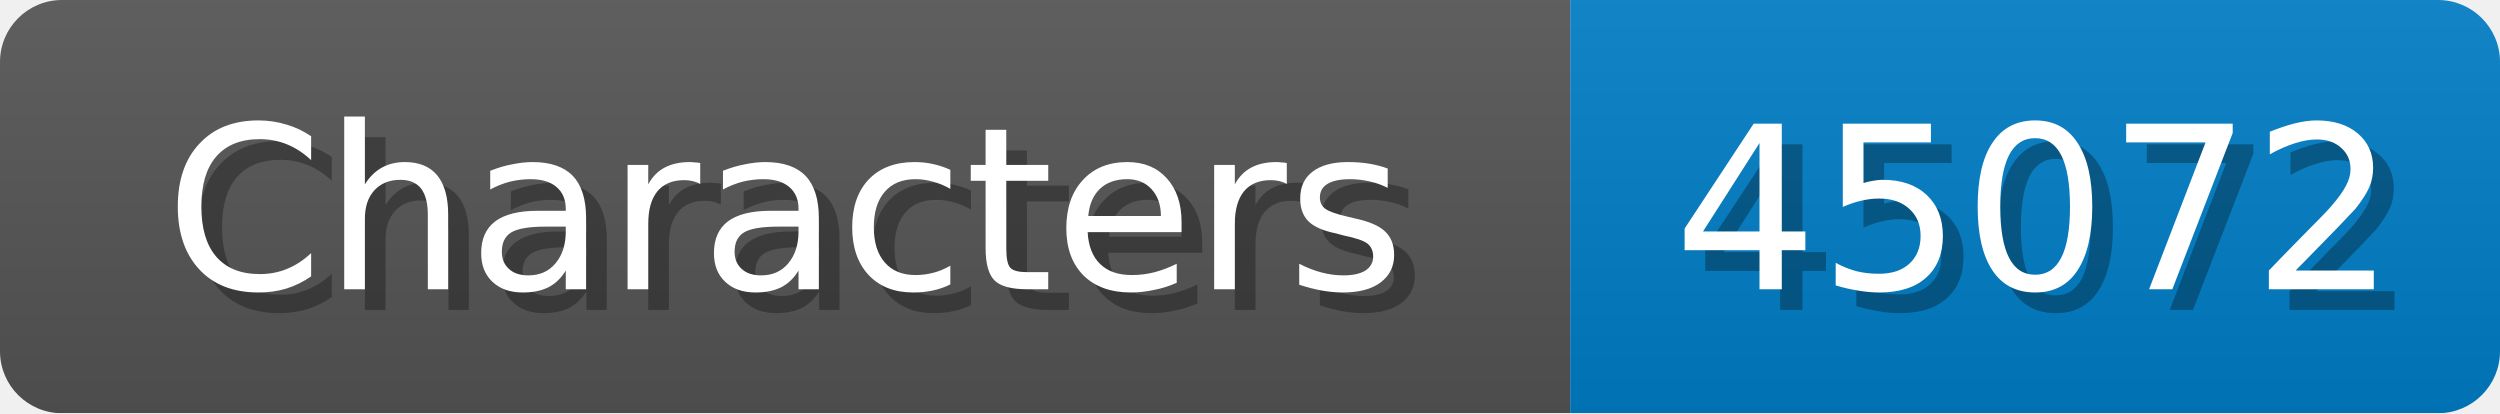
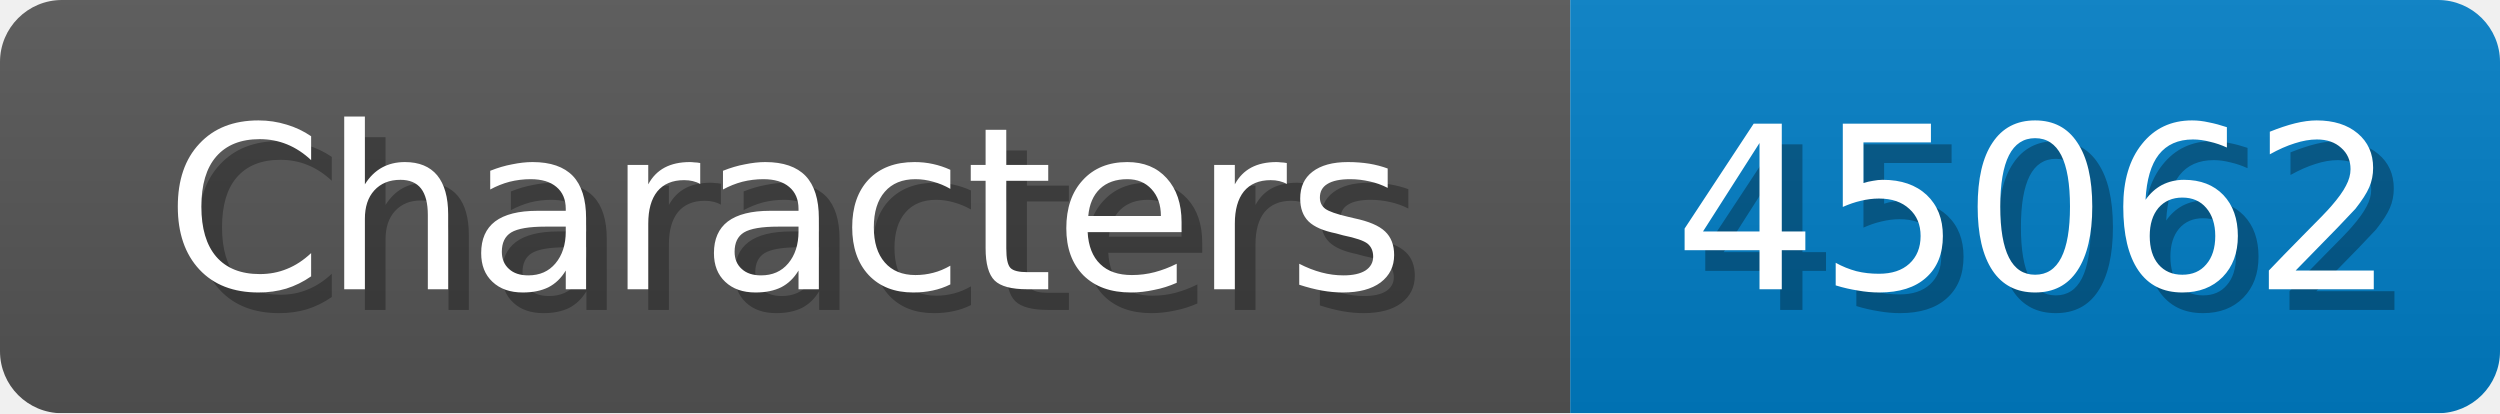
<svg xmlns="http://www.w3.org/2000/svg" width="121" height="20">
  <linearGradient id="b" x2="0" y2="100%">
    <stop offset="0" stop-color="#bbb" stop-opacity=".1" />
    <stop offset="1" stop-opacity=".1" />
  </linearGradient>
  <mask id="anybadge_1">
    <rect width="121" height="20" rx="3" fill="#fff" />
  </mask>
  <g mask="url(#anybadge_1)">
    <path fill="#555" d="M0 0h76v20H0z" />
    <path fill="#007ec6" d="M76 0h45v20H76z" />
    <path fill="url(#b)" d="M0 0h121v20H0z" />
  </g>
  <g fill="#fff" text-anchor="middle" font-family="DejaVu Sans,Verdana,Geneva,sans-serif" font-size="11">
    <text x="39.0" y="15" fill="#010101" fill-opacity=".3">Characters</text>
    <text x="38.0" y="14">Characters</text>
  </g>
  <g fill="#fff" text-anchor="middle" font-family="DejaVu Sans,Verdana,Geneva,sans-serif" font-size="11">
-     <text x="99.5" y="15" fill="#010101" fill-opacity=".3">45072</text>
-     <text x="98.5" y="14">45072</text>
+     <text x="99.5" y="15" fill="#010101" fill-opacity=".3">45062</text>
+     <text x="98.5" y="14">45062</text>
  </g>
</svg>
